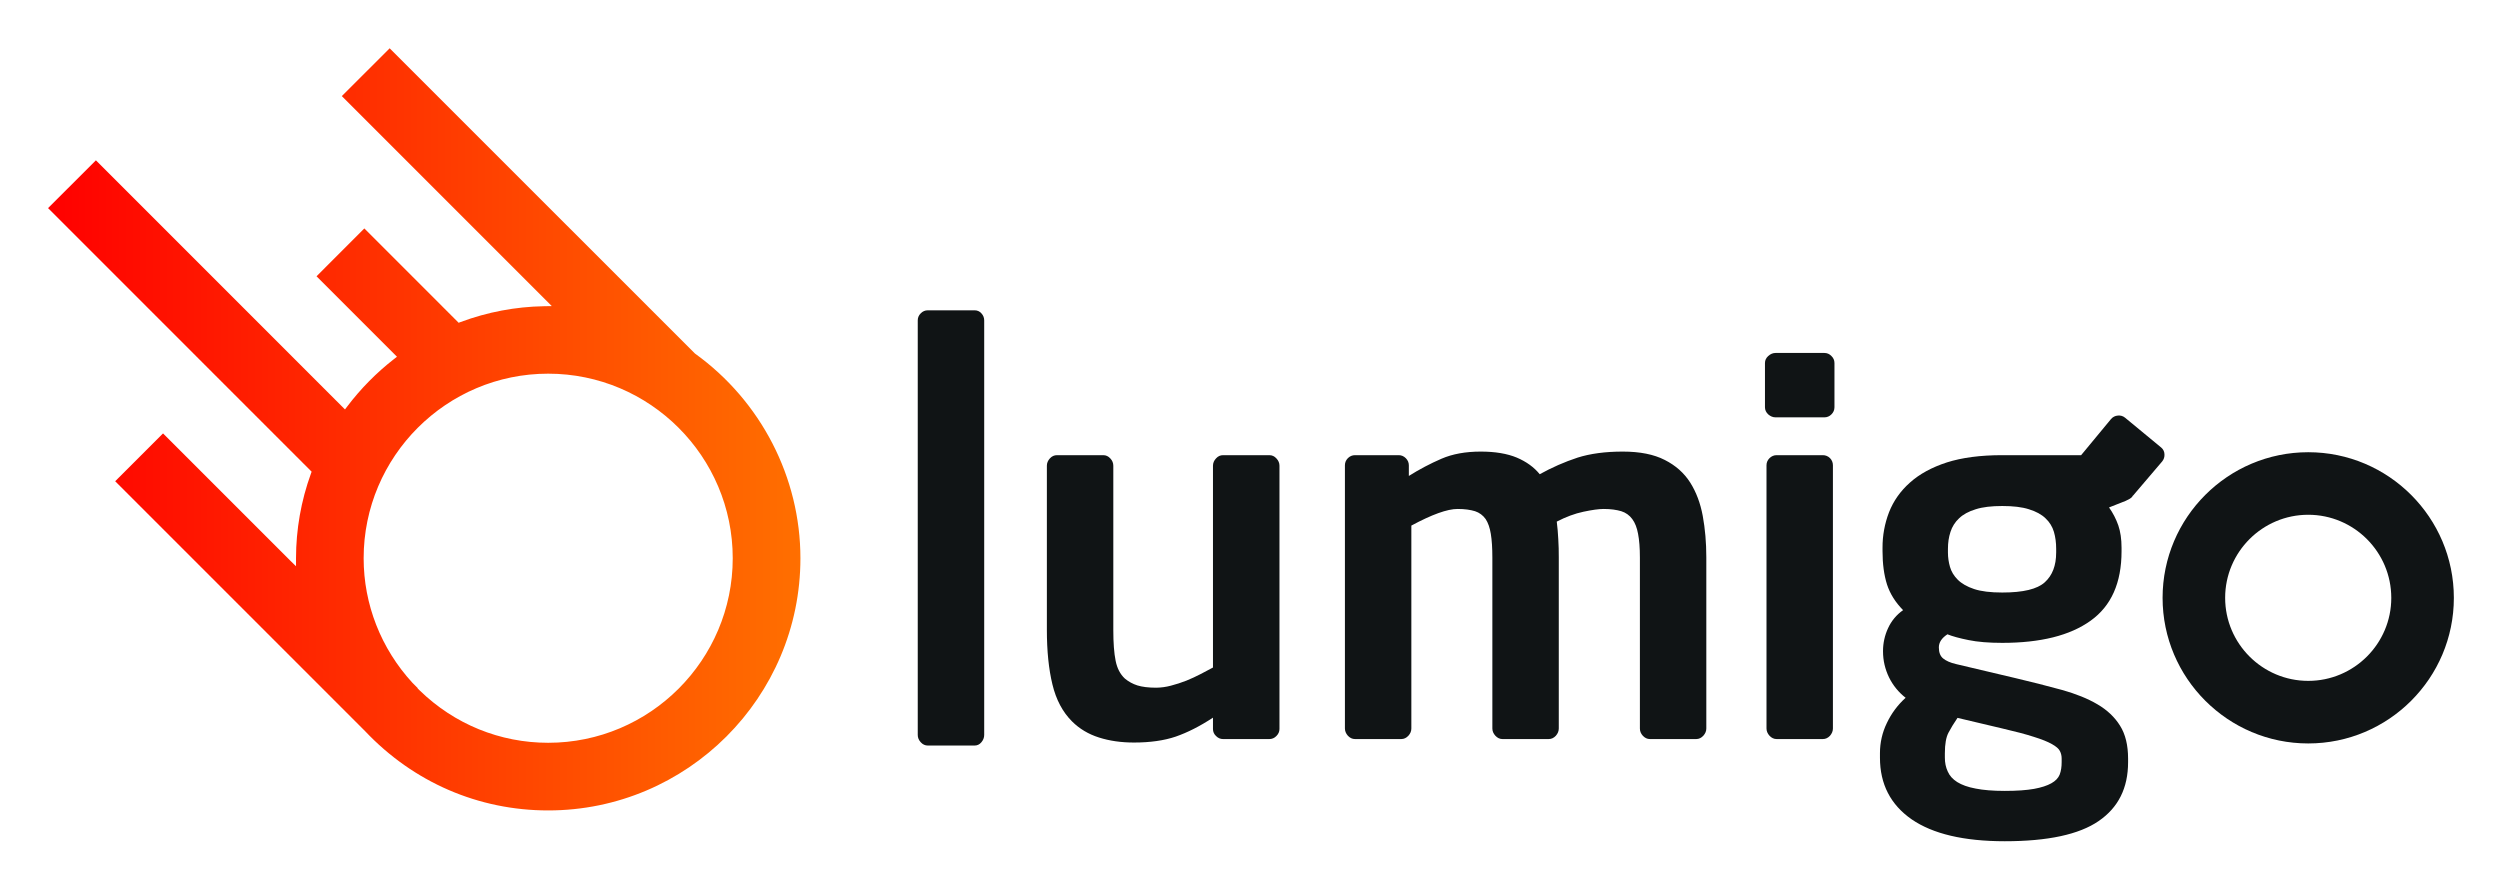
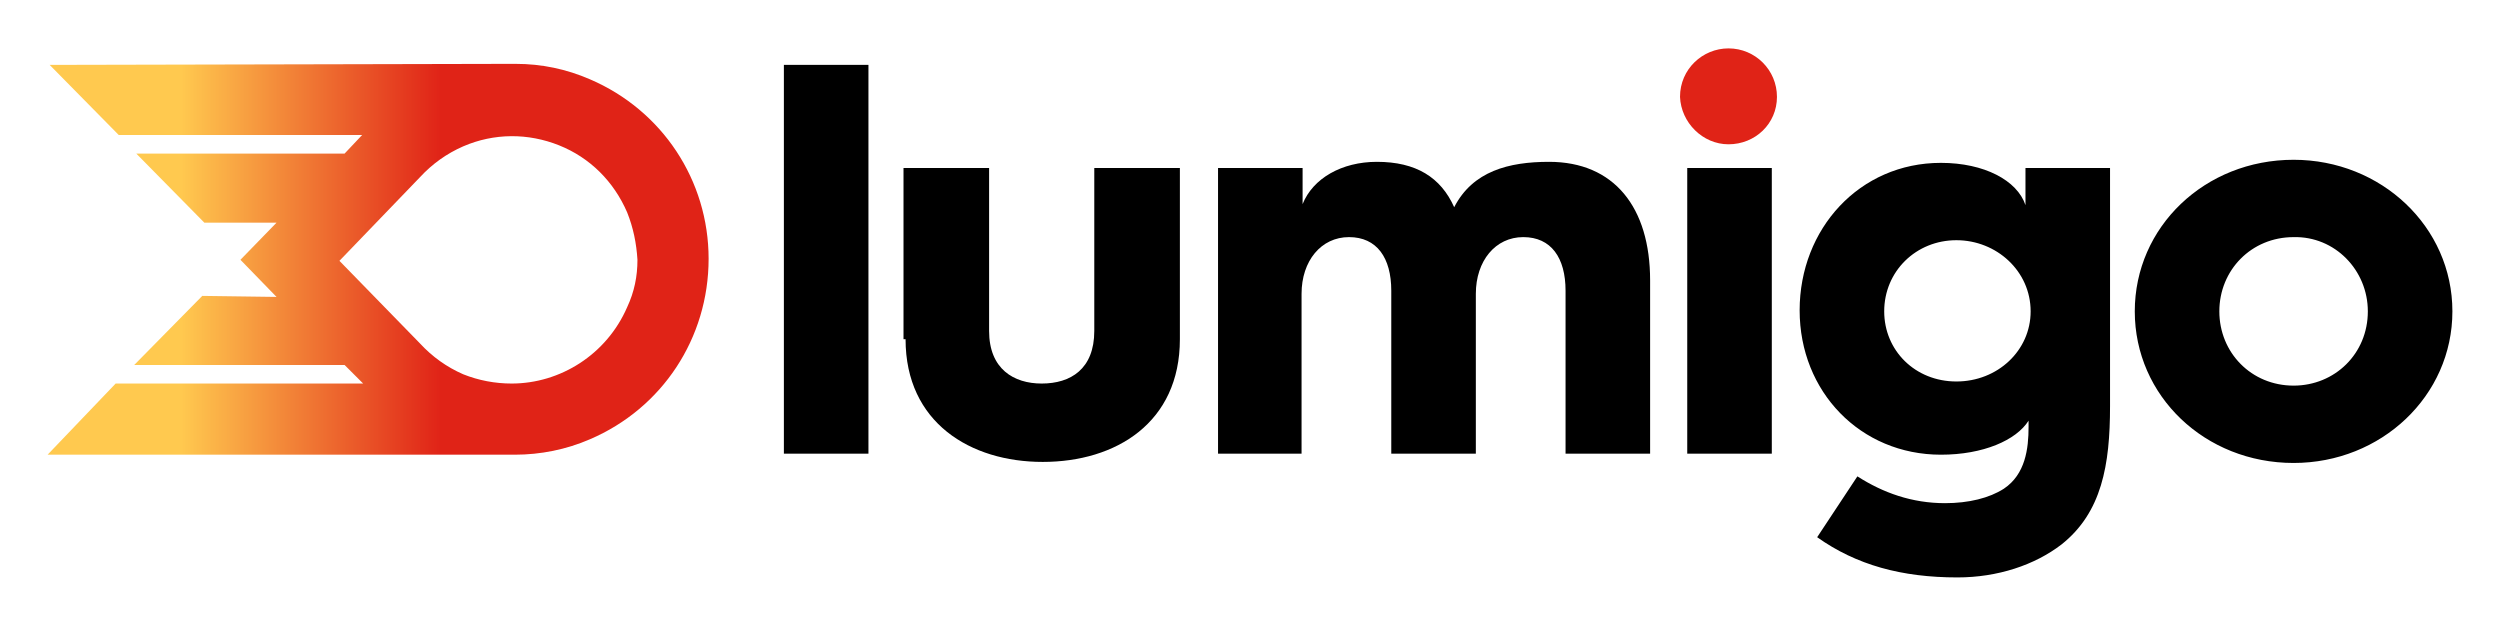
- <svg xmlns="http://www.w3.org/2000/svg" role="img" viewBox="29.70 139.45 340.34 120.84">
-   <switch>
-     <g>
-       <path fill="#101415" d="M203.465 239.646c-.27.278-.591.417-.957.417h-6.306c-.366 0-.685-.139-.957-.417a1.266 1.266 0 0 1-.416-.942v-1.555c-1.773 1.167-3.468 2.023-5.069 2.579-1.596.541-3.495.808-5.688.808-1.734 0-3.323-.225-4.758-.684-1.442-.455-2.665-1.191-3.67-2.191-1.276-1.273-2.171-2.953-2.671-5.035-.506-2.081-.756-4.562-.756-7.434v-22.346c0-.363.141-.697.409-.989.277-.304.598-.441.964-.441h6.306c.361 0 .68.138.957.441.277.292.409.626.409.999v22.39c0 1.736.104 3.121.313 4.148.201 1.029.622 1.844 1.269 2.442.5.415 1.067.722 1.706.928.645.196 1.484.307 2.539.307a8.11 8.11 0 0 0 2.018-.278 18.36 18.36 0 0 0 2.096-.68 23.355 23.355 0 0 0 1.948-.9c.617-.319 1.18-.611 1.678-.889v-27.468c0-.373.139-.707.416-.999.272-.304.591-.441.957-.441h6.306c.366 0 .688.138.957.441.278.292.417.626.417.989v35.843c0 .359-.139.679-.417.957zm58.113-.029c-.277.292-.596.445-.956.445h-6.312c-.362 0-.682-.153-.957-.445-.277-.306-.404-.622-.404-.999v-23.247c0-1.32-.084-2.402-.249-3.249-.151-.833-.418-1.513-.791-2.011a2.902 2.902 0 0 0-1.498-1.068c-.638-.191-1.441-.305-2.399-.305-.639 0-1.555.124-2.747.377-1.18.249-2.399.704-3.634 1.346.098.762.165 1.565.207 2.384.056.817.069 1.664.069 2.526v23.247c0 .377-.14.693-.404.999-.276.292-.593.445-.969.445h-6.298c-.362 0-.679-.153-.955-.445-.278-.306-.417-.622-.417-.999v-23.247c0-1.32-.07-2.402-.211-3.249-.137-.833-.373-1.513-.705-2.011a2.829 2.829 0 0 0-1.443-1.068c-.625-.191-1.4-.305-2.373-.305-1.413 0-3.509.765-6.296 2.262v27.618c0 .377-.135.693-.409.999-.276.292-.598.445-.958.445h-6.303c-.371 0-.688-.153-.966-.445-.272-.306-.408-.636-.408-.999v-35.83c0-.377.136-.693.408-.972.278-.264.595-.401.966-.401h5.955c.366 0 .688.138.966.416.27.278.408.595.408.972v1.44a32.646 32.646 0 0 1 4.446-2.345c1.511-.65 3.285-.971 5.353-.971 1.957 0 3.595.278 4.899.819 1.304.555 2.343 1.306 3.12 2.263a29.699 29.699 0 0 1 5.16-2.263c1.72-.541 3.759-.819 6.146-.819 2.329 0 4.23.377 5.715 1.139 1.484.75 2.635 1.775 3.467 3.082.82 1.302 1.387 2.814 1.707 4.547.318 1.747.483 3.622.483 5.619v23.304c.001.363-.136.694-.413.999zm17.858-44.724c0 .375-.138.693-.416.971a1.306 1.306 0 0 1-.957.402h-6.646c-.361 0-.692-.137-.997-.402-.293-.278-.445-.596-.445-.971v-6.021c0-.374.152-.692.445-.956.305-.277.636-.416.997-.416h6.646c.373 0 .694.139.957.416.278.263.416.582.416.956v6.021zm-.21 43.725c0 .363-.137.693-.4.999-.276.292-.596.445-.971.445h-6.296c-.363 0-.683-.153-.96-.445-.275-.306-.415-.636-.415-.999v-35.83c0-.377.14-.693.415-.972.277-.264.597-.401.96-.401h6.296a1.364 1.364 0 0 1 1.371 1.373v35.83z" />
-       <linearGradient id="a" x1="36.242" x2="138.664" y1="197.902" y2="197.902" gradientUnits="userSpaceOnUse">
-         <stop offset="0" stop-color="red" />
-         <stop offset="1" stop-color="#ff6f00" />
-       </linearGradient>
-       <path fill="url(#a)" d="M124.308 187.578l-41.562-41.553-6.512 6.507 28.586 28.588-1.074.018c-3.862.067-7.678.79-11.336 2.149l-.271.104-.105-.104-12.735-12.739-6.508 6.514 10.952 10.953-.407.317a34.8 34.8 0 0 0-6.355 6.44l-.314.416-.186-.183-33.724-33.73-6.514 6.508 35.881 35.881-.099.273a33.857 33.857 0 0 0-2.026 11.509v1.092l-.775-.759-17.329-17.327-6.514 6.512 34.013 34.012c6.588 6.968 15.441 10.803 24.934 10.803 18.934 0 34.338-15.403 34.338-34.333-.002-10.985-5.37-21.404-14.358-27.868zm-19.982 52.992c-6.559 0-12.77-2.533-17.491-7.127l-.287-.284.021-.029-.715-.718c-4.29-4.669-6.649-10.689-6.649-16.966 0-13.854 11.27-25.126 25.121-25.126 13.854 0 25.125 11.273 25.125 25.126 0 13.852-11.27 25.124-25.125 25.124z" />
-       <path fill="#101415" d="M163.302 240.5c-.249.296-.553.445-.922.445h-6.374c-.368 0-.688-.149-.957-.445-.278-.3-.41-.633-.41-.993v-56.446c0-.359.132-.687.41-.957.27-.277.589-.409.957-.409h6.374c.369 0 .673.132.922.409.251.271.383.598.383.957v56.446c0 .36-.132.693-.383.993zm180.633.16c-10.938 0-19.829-8.896-19.829-19.823 0-10.932 8.892-19.824 19.829-19.824 10.932 0 19.823 8.893 19.823 19.831 0 10.93-8.892 19.816-19.823 19.816zm0-31.132c-6.234 0-11.312 5.069-11.312 11.309 0 6.233 5.078 11.304 11.312 11.304 6.236 0 11.305-5.07 11.305-11.297-.001-6.239-5.069-11.316-11.305-11.316z" />
-       <path fill="none" d="M296.146 245.916c.626.388 1.457.694 2.513.887 1.038.209 2.369.318 3.966.318 1.65 0 2.969-.099 3.98-.276.998-.183 1.789-.441 2.357-.762.569-.32.945-.708 1.139-1.195.183-.484.264-1.04.264-1.676v-.487c0-.36-.068-.705-.235-1.026-.152-.319-.525-.636-1.096-.956-.569-.321-1.387-.651-2.47-.986-1.066-.348-2.498-.723-4.285-1.138l-6.091-1.441c-.5.733-.914 1.413-1.234 2.024-.321.612-.487 1.541-.487 2.775v.623c0 .683.125 1.302.39 1.875.249.584.68 1.052 1.289 1.441zm12.027-35.9c-.54-.527-1.305-.942-2.261-1.235-.955-.307-2.164-.444-3.633-.444-1.457 0-2.664.138-3.62.444-.958.293-1.722.708-2.264 1.235a4.293 4.293 0 0 0-1.165 1.843 7.29 7.29 0 0 0-.346 2.303v.54c0 .642.098 1.277.276 1.915.182.642.527 1.221 1.056 1.75.527.527 1.274.958 2.231 1.274.96.319 2.234.474 3.831.474 2.843 0 4.771-.459 5.797-1.401 1.027-.93 1.541-2.275 1.541-4.012v-.54c0-.829-.1-1.595-.306-2.303a4.067 4.067 0 0 0-1.137-1.843z" />
-       <path fill="#101415" d="M323.92 200.379l-4.912-4.056a1.297 1.297 0 0 0-.999-.299 1.331 1.331 0 0 0-.929.48l-4.063 4.911H302.28c-2.971 0-5.48.331-7.536.985-2.05.666-3.729 1.58-5.033 2.748-1.304 1.162-2.246 2.508-2.845 4.035a13.26 13.26 0 0 0-.886 4.838v.474c0 1.733.206 3.245.609 4.522.415 1.277 1.153 2.442 2.191 3.495a6.063 6.063 0 0 0-2.053 2.47 7.352 7.352 0 0 0-.68 3.08v.068c0 1.234.276 2.413.817 3.536a7.938 7.938 0 0 0 2.262 2.777 10.837 10.837 0 0 0-2.565 3.454 9.325 9.325 0 0 0-.931 4.078v.623c0 3.607 1.445 6.397 4.316 8.394 2.884 1.982 7.103 2.981 12.678 2.981 5.854 0 10.111-.917 12.775-2.747 2.678-1.832 4.01-4.493 4.01-8.016v-.487c0-1.816-.361-3.316-1.096-4.481-.723-1.162-1.747-2.135-3.081-2.913-1.316-.776-2.938-1.428-4.825-1.954a180.74 180.74 0 0 0-6.342-1.612l-8.085-1.91c-.779-.182-1.359-.445-1.75-.765-.389-.316-.582-.818-.582-1.498 0-.694.389-1.277 1.166-1.79.68.276 1.65.541 2.886.79 1.221.253 2.761.377 4.578.377 5.214 0 9.224-1.001 12.024-3.012 2.817-2.009 4.217-5.158 4.217-9.461v-.474c0-1.191-.153-2.201-.442-3.049a9.871 9.871 0 0 0-1.262-2.44l2.259-.891c.403-.178.694-.345.849-.512a.59.59 0 0 0 .131-.21l.021.014 3.975-4.664c.228-.278.339-.62.311-.986a1.206 1.206 0 0 0-.441-.903zm-29.453 41.598c0-1.234.166-2.163.487-2.775.32-.611.734-1.291 1.234-2.024l6.091 1.441c1.787.415 3.219.79 4.285 1.138 1.083.335 1.9.665 2.47.986.57.32.943.637 1.096.956.167.321.235.666.235 1.026v.487c0 .636-.081 1.191-.264 1.676-.193.487-.569.875-1.139 1.195-.568.32-1.359.579-2.357.762-1.012.178-2.33.276-3.98.276-1.597 0-2.928-.109-3.966-.318-1.056-.192-1.887-.499-2.513-.887-.609-.389-1.04-.857-1.29-1.441-.265-.573-.39-1.192-.39-1.875v-.623zm15.15-27.276c0 1.736-.514 3.082-1.541 4.012-1.025.942-2.954 1.401-5.797 1.401-1.597 0-2.871-.154-3.831-.474-.957-.316-1.704-.747-2.231-1.274-.528-.529-.874-1.108-1.056-1.75a7.053 7.053 0 0 1-.276-1.915v-.54c0-.829.111-1.595.346-2.303a4.3 4.3 0 0 1 1.165-1.843c.542-.527 1.306-.942 2.264-1.235.956-.307 2.163-.444 3.62-.444 1.469 0 2.678.138 3.633.444.956.293 1.721.708 2.261 1.235a4.094 4.094 0 0 1 1.139 1.843c.206.708.306 1.474.306 2.303v.54z" />
-     </g>
-   </switch>
+ <svg xmlns="http://www.w3.org/2000/svg" role="img" viewBox="15.92 153.92 368.16 91.91">
+   <defs transform="translate(18.281 182.022) scale(1.51862)">
+     <path d="M342.7 193.2h800v450h-800z" />
+   </defs>
+   <defs transform="translate(18.281 182.022) scale(1.51862)">
+     <path d="M342.7 193.2h800v450h-800z" />
+   </defs>
+   <defs transform="translate(18.281 182.022) scale(1.51862)">
+     <path d="M342.7 193.2h800v450h-800z" />
+   </defs>
+   <path d="M131.358 163.477h12.453v57.252h-12.453zm17.92 40.395c0 12.301 9.567 18.072 20.198 18.072 10.782 0 20.198-5.771 20.198-18.072V178.663h-12.605v23.994c0 5.619-3.493 7.745-7.745 7.745-4.1 0-7.745-2.126-7.745-7.745v-23.994h-12.605v25.209zm45.862 16.857h12.453v-23.539c0-4.86 2.885-8.352 6.986-8.352 4.1 0 6.226 3.037 6.226 7.897v23.994h12.453v-23.539c0-4.86 2.885-8.352 6.986-8.352s6.226 3.037 6.226 7.897v23.994h12.453v-25.513c0-10.782-5.315-17.464-14.882-17.464-5.923 0-11.238 1.367-13.971 6.682-1.974-4.404-5.619-6.682-11.39-6.682-5.163 0-9.415 2.43-10.934 6.226V178.663h-12.453v42.066z" class="st0" />
+   <path fill="#e02317" d="M270.464 175.17c3.948 0 7.138-3.037 7.138-6.986 0-3.948-3.189-7.138-7.138-7.138-3.797 0-7.138 3.037-7.138 7.138.152 3.797 3.341 6.986 7.138 6.986" class="st6" />
+   <path d="M264.39 178.663h12.453v42.066h-12.453zm50.57 21.109c0 5.771-4.86 10.327-10.934 10.327s-10.63-4.556-10.63-10.327c0-5.923 4.708-10.478 10.63-10.478s10.934 4.556 10.934 10.478m11.693 13.971V178.663h-12.453v5.467c-1.215-3.645-6.074-6.226-12.453-6.226-11.997 0-20.805 9.719-20.805 21.716 0 11.997 8.96 21.261 20.805 21.261 6.226 0 11.086-2.126 12.908-5.011v.911c0 3.189-.456 6.986-3.645 9.112-2.126 1.367-5.163 2.126-8.656 2.126-4.86 0-9.112-1.519-12.908-3.948l-5.923 8.96c5.771 4.1 12.453 5.923 20.653 5.923 5.923 0 11.39-1.822 15.338-4.86 5.923-4.708 7.138-11.693 7.138-20.349m37.965-13.971c0 6.226-4.86 10.934-10.934 10.934-6.226 0-10.934-4.86-10.934-10.934s4.708-10.934 10.934-10.934c6.074-.152 10.934 4.86 10.934 10.934m12.453 0c0-12.453-10.478-22.324-23.387-22.324-13.06 0-23.387 9.871-23.387 22.324s10.327 22.324 23.387 22.324c12.908 0 23.387-9.871 23.387-22.324" class="st0" />
+   <g transform="translate(22.929 161.047) scale(1.51862)">
+     <defs>
+       <path d="M40.3 31.6c-1.6-.7-3-1.7-4.2-3l-7.8-8 7.8-8.1c1.2-1.3 2.6-2.3 4.2-3 3-1.3 6.3-1.3 9.3-.1 3 1.2 5.3 3.5 6.6 6.5.6 1.5.9 3 1 4.6 0 1.6-.3 3.1-1 4.6-2 4.6-6.5 7.4-11.2 7.4-1.6 0-3.2-.3-4.7-.9m4.3-30.1L.2 1.6l6.7 6.8h23.6l-1.7 1.8H8.6l6.6 6.7h7l-3.5 3.6 3.5 3.6L15 24l-6.6 6.7h20.4l1.8 1.8h-24L0 39.4H45.3c2.5 0 5-.5 7.3-1.5 7-3 11.5-9.8 11.5-17.5C64.1 12.8 59.6 6 52.6 3c-2.3-1-4.7-1.5-7.2-1.5h-.8" />
+     </defs>
+     <clipPath id="b">
+       <path d="M40.3 31.6c-1.6-.7-3-1.7-4.2-3l-7.8-8 7.8-8.1c1.2-1.3 2.6-2.3 4.2-3 3-1.3 6.3-1.3 9.3-.1 3 1.2 5.3 3.5 6.6 6.5.6 1.5.9 3 1 4.6 0 1.6-.3 3.1-1 4.6-2 4.6-6.5 7.4-11.2 7.4-1.6 0-3.2-.3-4.7-.9m4.3-30.1L.2 1.6l6.7 6.8h23.6l-1.7 1.8H8.6l6.6 6.7h7l-3.5 3.6 3.5 3.6L15 24l-6.6 6.7h20.4l1.8 1.8h-24L0 39.4H45.3c2.5 0 5-.5 7.3-1.5 7-3 11.5-9.8 11.5-17.5C64.1 12.8 59.6 6 52.6 3c-2.3-1-4.7-1.5-7.2-1.5h-.8" overflow="visible" />
+     </clipPath>
+     <linearGradient id="a" x1="332.901" x2="333.901" y1="648.092" y2="648.092" gradientTransform="matrix(64.0574 0 0 -64.0574 -21324.738 41535.602)" gradientUnits="userSpaceOnUse">
+       <stop offset="0" stop-color="#ffc94f" />
+       <stop offset=".203" stop-color="#ffc94f" />
+       <stop offset=".596" stop-color="#e02317" />
+       <stop offset="1" stop-color="#e02317" />
+     </linearGradient>
+     <path fill="url(#a)" d="M0 1.5h64.1v37.9H0z" clip-path="url(#b)" />
+   </g>
</svg>
